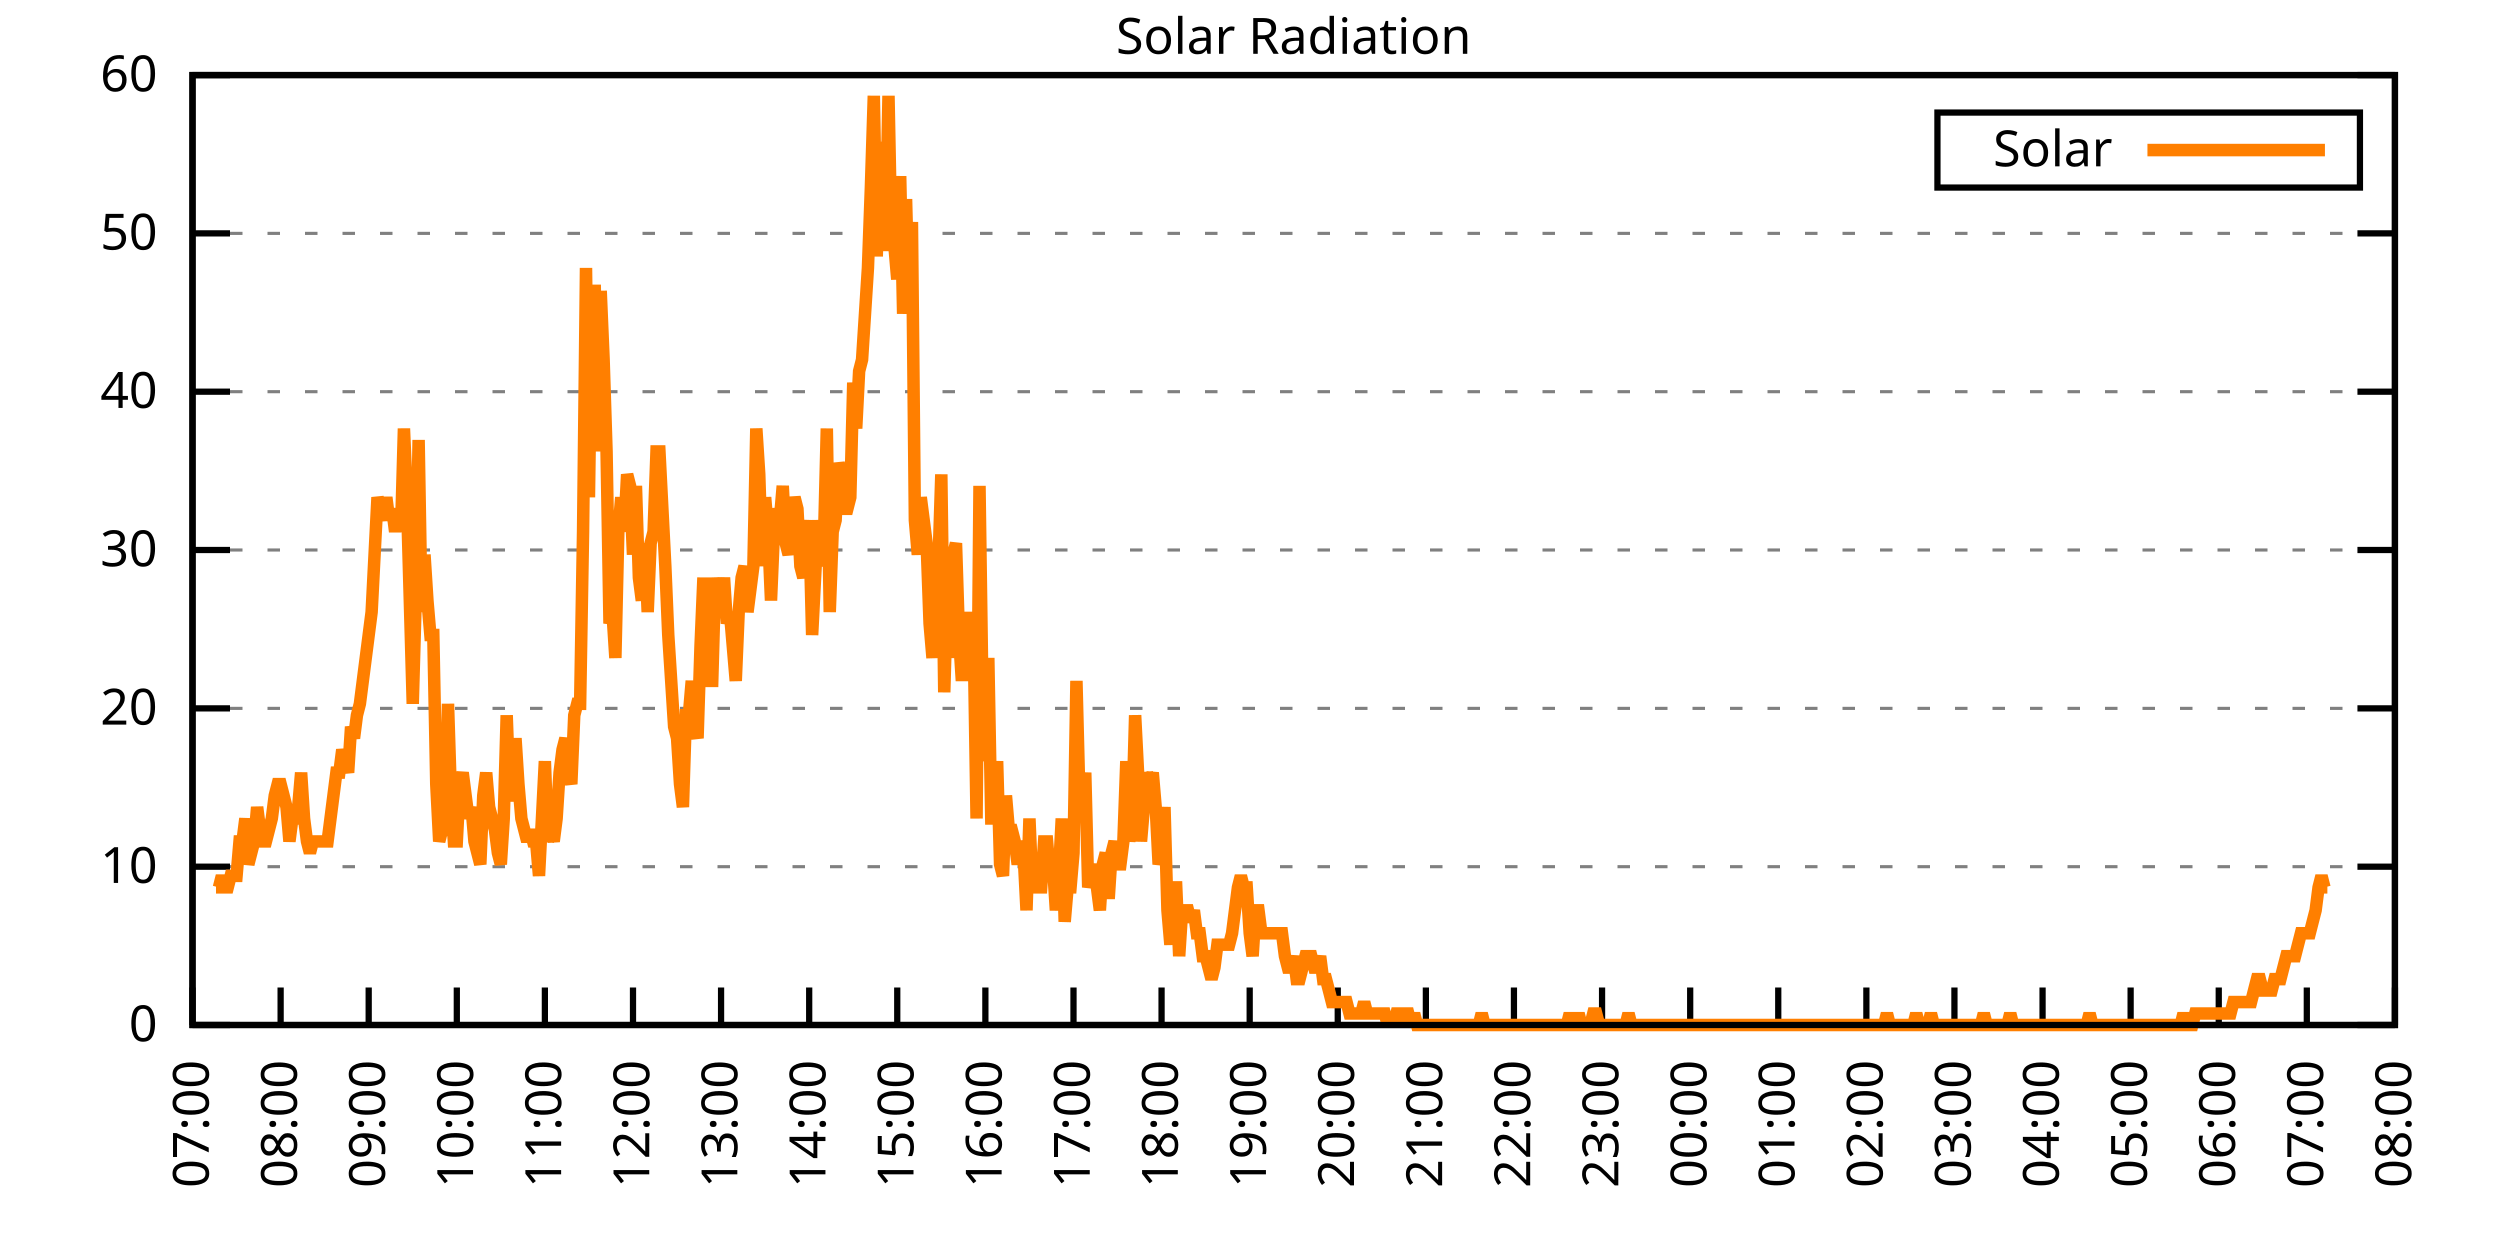
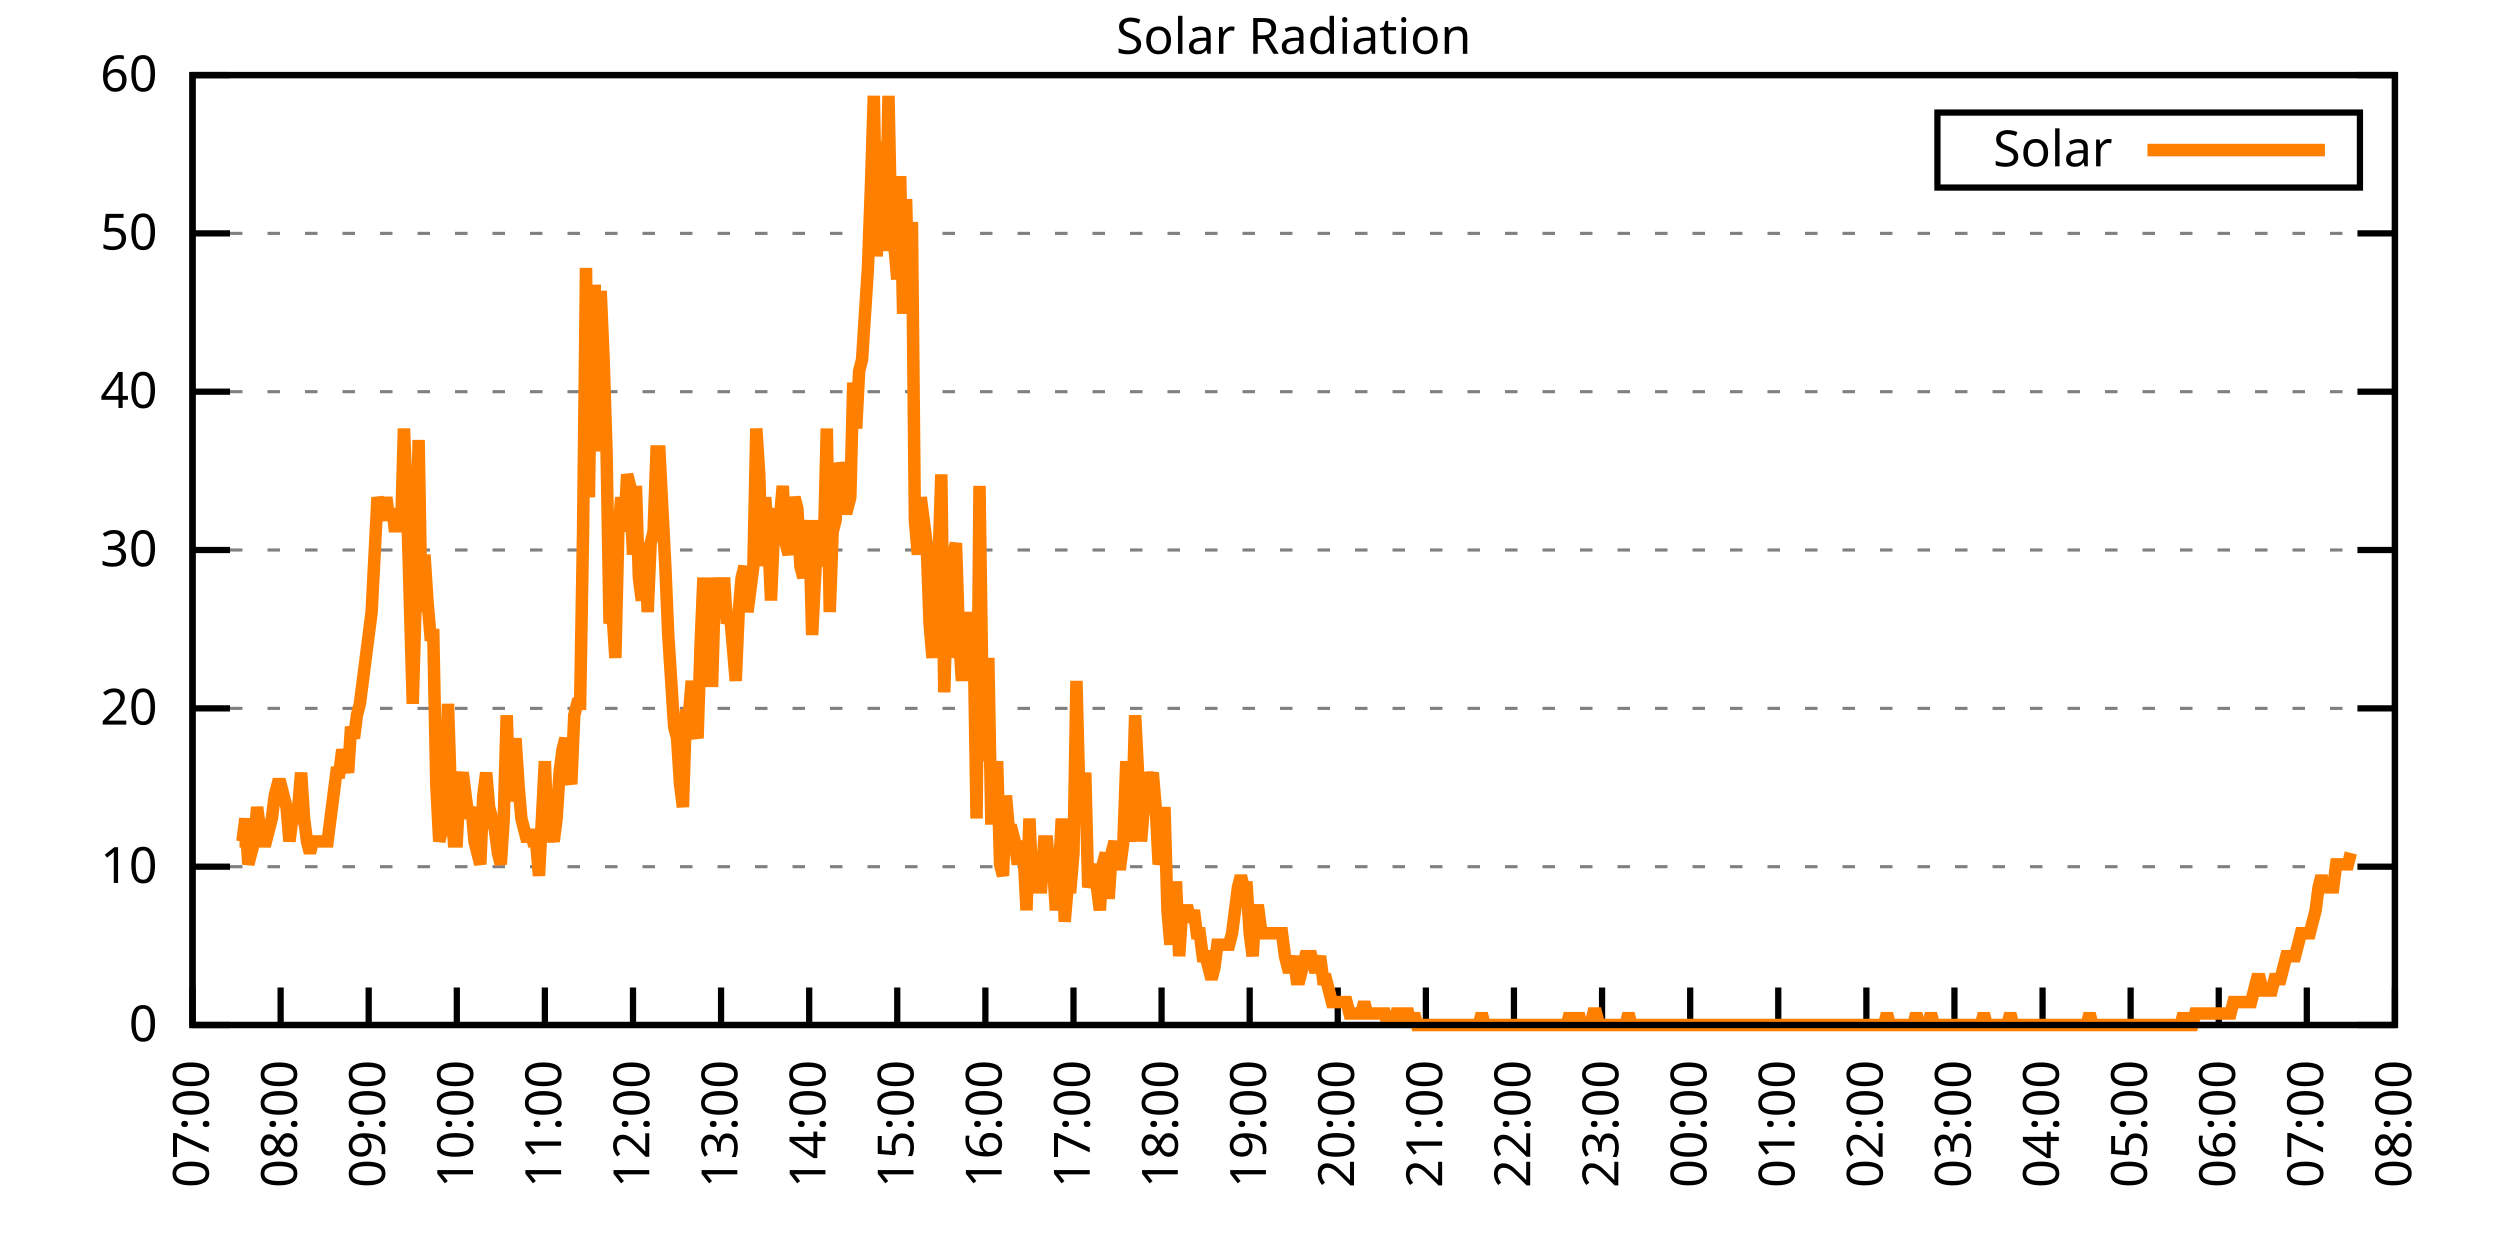
<svg xmlns="http://www.w3.org/2000/svg" xmlns:xlink="http://www.w3.org/1999/xlink" width="400" height="200" viewBox="0 0 400 200">
  <g id="gnuplot_canvas">
    <rect x="0" y="0" width="400" height="200" fill="none" />
    <defs>
      <circle id="gpDot" r="0.5" stroke-width="0.5" stroke="currentColor" />
      <path id="gpPt0" stroke-width="0.333" stroke="currentColor" d="M-1,0 h2 M0,-1 v2" />
      <path id="gpPt1" stroke-width="0.333" stroke="currentColor" d="M-1,-1 L1,1 M1,-1 L-1,1" />
      <path id="gpPt2" stroke-width="0.333" stroke="currentColor" d="M-1,0 L1,0 M0,-1 L0,1 M-1,-1 L1,1 M-1,1 L1,-1" />
      <rect id="gpPt3" stroke-width="0.333" stroke="currentColor" x="-1" y="-1" width="2" height="2" />
      <rect id="gpPt4" stroke-width="0.333" stroke="currentColor" fill="currentColor" x="-1" y="-1" width="2" height="2" />
      <circle id="gpPt5" stroke-width="0.333" stroke="currentColor" cx="0" cy="0" r="1" />
      <use xlink:href="#gpPt5" id="gpPt6" fill="currentColor" stroke="none" />
      <path id="gpPt7" stroke-width="0.333" stroke="currentColor" d="M0,-1.33 L-1.33,0.67 L1.33,0.67 z" />
      <use xlink:href="#gpPt7" id="gpPt8" fill="currentColor" stroke="none" />
      <use xlink:href="#gpPt7" id="gpPt9" stroke="currentColor" transform="rotate(180)" />
      <use xlink:href="#gpPt9" id="gpPt10" fill="currentColor" stroke="none" />
      <use xlink:href="#gpPt3" id="gpPt11" stroke="currentColor" transform="rotate(45)" />
      <use xlink:href="#gpPt11" id="gpPt12" fill="currentColor" stroke="none" />
      <path id="gpPt13" stroke-width="0.333" stroke="currentColor" d="M0,1.330 L1.265,0.411 L0.782,-1.067 L-0.782,-1.076 L-1.265,0.411 z" />
      <use xlink:href="#gpPt13" id="gpPt14" fill="currentColor" stroke="none" />
      <filter id="textbox" filterUnits="objectBoundingBox" x="0" y="0" height="1" width="1">
        <feFlood flood-color="white" flood-opacity="1" result="bgnd" />
        <feComposite in="SourceGraphic" in2="bgnd" operator="atop" />
      </filter>
      <filter id="greybox" filterUnits="objectBoundingBox" x="0" y="0" height="1" width="1">
        <feFlood flood-color="lightgrey" flood-opacity="1" result="grey" />
        <feComposite in="SourceGraphic" in2="grey" operator="atop" />
      </filter>
    </defs>
    <g fill="none" color="white" stroke="currentColor" stroke-width="1.00" stroke-linecap="butt" stroke-linejoin="miter">
</g>
    <g fill="none" color="black" stroke="currentColor" stroke-width="1.00" stroke-linecap="butt" stroke-linejoin="miter">
      <g stroke="none" shape-rendering="crispEdges">
        <polygon fill="rgb(255, 255, 255)" points="30.80,164.00 383.18,164.00 383.18,12.02 30.80,12.02 " />
      </g>
    </g>
    <g fill="none" color="black" stroke="currentColor" stroke-width="1.00" stroke-linecap="butt" stroke-linejoin="miter">
</g>
    <g fill="none" color="black" stroke="black" stroke-width="0.50" stroke-linecap="butt" stroke-linejoin="miter">
</g>
    <g fill="none" color="gray" stroke="currentColor" stroke-width="0.50" stroke-linecap="butt" stroke-linejoin="miter">
      <path stroke="gray" stroke-dasharray="2,4" class="gridline" d="M30.80,164.00 L383.19,164.00  " />
    </g>
    <g fill="none" color="gray" stroke="gray" stroke-width="1.00" stroke-linecap="butt" stroke-linejoin="miter">
</g>
    <g fill="none" color="black" stroke="currentColor" stroke-width="1.00" stroke-linecap="butt" stroke-linejoin="miter">
      <path stroke="black" d="M30.80,164.00 L36.80,164.00 M383.19,164.00 L377.19,164.00  " />
      <g transform="translate(25.20,166.60)" stroke="none" fill="black" font-family="Sans" font-size="8.00" text-anchor="end">
        <text>
          <tspan font-family="Sans"> 0</tspan>
        </text>
      </g>
    </g>
    <g fill="none" color="black" stroke="currentColor" stroke-width="1.00" stroke-linecap="butt" stroke-linejoin="miter">
</g>
    <g fill="none" color="black" stroke="black" stroke-width="0.50" stroke-linecap="butt" stroke-linejoin="miter">
</g>
    <g fill="none" color="gray" stroke="currentColor" stroke-width="0.50" stroke-linecap="butt" stroke-linejoin="miter">
      <path stroke="gray" stroke-dasharray="2,4" class="gridline" d="M30.80,138.67 L383.19,138.67  " />
    </g>
    <g fill="none" color="gray" stroke="gray" stroke-width="1.00" stroke-linecap="butt" stroke-linejoin="miter">
</g>
    <g fill="none" color="black" stroke="currentColor" stroke-width="1.00" stroke-linecap="butt" stroke-linejoin="miter">
      <path stroke="black" d="M30.80,138.67 L36.80,138.67 M383.19,138.67 L377.19,138.67  " />
      <g transform="translate(25.20,141.27)" stroke="none" fill="black" font-family="Sans" font-size="8.00" text-anchor="end">
        <text>
          <tspan font-family="Sans"> 10</tspan>
        </text>
      </g>
    </g>
    <g fill="none" color="black" stroke="currentColor" stroke-width="1.00" stroke-linecap="butt" stroke-linejoin="miter">
</g>
    <g fill="none" color="black" stroke="black" stroke-width="0.50" stroke-linecap="butt" stroke-linejoin="miter">
</g>
    <g fill="none" color="gray" stroke="currentColor" stroke-width="0.50" stroke-linecap="butt" stroke-linejoin="miter">
      <path stroke="gray" stroke-dasharray="2,4" class="gridline" d="M30.80,113.34 L383.19,113.34  " />
    </g>
    <g fill="none" color="gray" stroke="gray" stroke-width="1.00" stroke-linecap="butt" stroke-linejoin="miter">
</g>
    <g fill="none" color="black" stroke="currentColor" stroke-width="1.00" stroke-linecap="butt" stroke-linejoin="miter">
      <path stroke="black" d="M30.80,113.34 L36.80,113.34 M383.19,113.34 L377.19,113.34  " />
      <g transform="translate(25.20,115.94)" stroke="none" fill="black" font-family="Sans" font-size="8.00" text-anchor="end">
        <text>
          <tspan font-family="Sans"> 20</tspan>
        </text>
      </g>
    </g>
    <g fill="none" color="black" stroke="currentColor" stroke-width="1.00" stroke-linecap="butt" stroke-linejoin="miter">
</g>
    <g fill="none" color="black" stroke="black" stroke-width="0.50" stroke-linecap="butt" stroke-linejoin="miter">
</g>
    <g fill="none" color="gray" stroke="currentColor" stroke-width="0.50" stroke-linecap="butt" stroke-linejoin="miter">
      <path stroke="gray" stroke-dasharray="2,4" class="gridline" d="M30.80,88.00 L383.19,88.00  " />
    </g>
    <g fill="none" color="gray" stroke="gray" stroke-width="1.00" stroke-linecap="butt" stroke-linejoin="miter">
</g>
    <g fill="none" color="black" stroke="currentColor" stroke-width="1.00" stroke-linecap="butt" stroke-linejoin="miter">
      <path stroke="black" d="M30.80,88.00 L36.80,88.00 M383.19,88.00 L377.19,88.00  " />
      <g transform="translate(25.20,90.60)" stroke="none" fill="black" font-family="Sans" font-size="8.00" text-anchor="end">
        <text>
          <tspan font-family="Sans"> 30</tspan>
        </text>
      </g>
    </g>
    <g fill="none" color="black" stroke="currentColor" stroke-width="1.00" stroke-linecap="butt" stroke-linejoin="miter">
</g>
    <g fill="none" color="black" stroke="black" stroke-width="0.50" stroke-linecap="butt" stroke-linejoin="miter">
</g>
    <g fill="none" color="gray" stroke="currentColor" stroke-width="0.50" stroke-linecap="butt" stroke-linejoin="miter">
      <path stroke="gray" stroke-dasharray="2,4" class="gridline" d="M30.80,62.67 L383.19,62.67  " />
    </g>
    <g fill="none" color="gray" stroke="gray" stroke-width="1.00" stroke-linecap="butt" stroke-linejoin="miter">
</g>
    <g fill="none" color="black" stroke="currentColor" stroke-width="1.00" stroke-linecap="butt" stroke-linejoin="miter">
      <path stroke="black" d="M30.80,62.67 L36.80,62.67 M383.19,62.67 L377.19,62.67  " />
      <g transform="translate(25.20,65.27)" stroke="none" fill="black" font-family="Sans" font-size="8.00" text-anchor="end">
        <text>
          <tspan font-family="Sans"> 40</tspan>
        </text>
      </g>
    </g>
    <g fill="none" color="black" stroke="currentColor" stroke-width="1.00" stroke-linecap="butt" stroke-linejoin="miter">
</g>
    <g fill="none" color="black" stroke="black" stroke-width="0.50" stroke-linecap="butt" stroke-linejoin="miter">
</g>
    <g fill="none" color="gray" stroke="currentColor" stroke-width="0.50" stroke-linecap="butt" stroke-linejoin="miter">
      <path stroke="gray" stroke-dasharray="2,4" class="gridline" d="M30.80,37.34 L383.19,37.34  " />
    </g>
    <g fill="none" color="gray" stroke="gray" stroke-width="1.00" stroke-linecap="butt" stroke-linejoin="miter">
</g>
    <g fill="none" color="black" stroke="currentColor" stroke-width="1.00" stroke-linecap="butt" stroke-linejoin="miter">
      <path stroke="black" d="M30.80,37.34 L36.80,37.34 M383.19,37.34 L377.19,37.34  " />
      <g transform="translate(25.20,39.94)" stroke="none" fill="black" font-family="Sans" font-size="8.00" text-anchor="end">
        <text>
          <tspan font-family="Sans"> 50</tspan>
        </text>
      </g>
    </g>
    <g fill="none" color="black" stroke="currentColor" stroke-width="1.00" stroke-linecap="butt" stroke-linejoin="miter">
</g>
    <g fill="none" color="black" stroke="black" stroke-width="0.50" stroke-linecap="butt" stroke-linejoin="miter">
</g>
    <g fill="none" color="gray" stroke="currentColor" stroke-width="0.50" stroke-linecap="butt" stroke-linejoin="miter">
      <path stroke="gray" stroke-dasharray="2,4" class="gridline" d="M30.80,12.01 L383.19,12.01  " />
    </g>
    <g fill="none" color="gray" stroke="gray" stroke-width="1.00" stroke-linecap="butt" stroke-linejoin="miter">
</g>
    <g fill="none" color="black" stroke="currentColor" stroke-width="1.00" stroke-linecap="butt" stroke-linejoin="miter">
      <path stroke="black" d="M30.80,12.01 L36.80,12.01 M383.19,12.01 L377.19,12.01  " />
      <g transform="translate(25.20,14.61)" stroke="none" fill="black" font-family="Sans" font-size="8.00" text-anchor="end">
        <text>
          <tspan font-family="Sans"> 60</tspan>
        </text>
      </g>
    </g>
    <g fill="none" color="black" stroke="currentColor" stroke-width="1.00" stroke-linecap="butt" stroke-linejoin="miter">
      <path stroke="black" d="M30.80,164.00 L30.80,158.00  " />
      <g transform="translate(33.40,169.60) rotate(270.00)" stroke="none" fill="black" font-family="Sans" font-size="8.00" text-anchor="end">
        <text>
          <tspan font-family="Sans">07:00</tspan>
        </text>
      </g>
    </g>
    <g fill="none" color="black" stroke="currentColor" stroke-width="1.00" stroke-linecap="butt" stroke-linejoin="miter">
      <path stroke="black" d="M44.90,164.00 L44.90,158.00  " />
      <g transform="translate(47.50,169.60) rotate(270.00)" stroke="none" fill="black" font-family="Sans" font-size="8.00" text-anchor="end">
        <text>
          <tspan font-family="Sans">08:00</tspan>
        </text>
      </g>
    </g>
    <g fill="none" color="black" stroke="currentColor" stroke-width="1.00" stroke-linecap="butt" stroke-linejoin="miter">
      <path stroke="black" d="M58.99,164.00 L58.99,158.00  " />
      <g transform="translate(61.59,169.60) rotate(270.00)" stroke="none" fill="black" font-family="Sans" font-size="8.00" text-anchor="end">
        <text>
          <tspan font-family="Sans">09:00</tspan>
        </text>
      </g>
    </g>
    <g fill="none" color="black" stroke="currentColor" stroke-width="1.00" stroke-linecap="butt" stroke-linejoin="miter">
      <path stroke="black" d="M73.09,164.00 L73.09,158.00  " />
      <g transform="translate(75.69,169.60) rotate(270.00)" stroke="none" fill="black" font-family="Sans" font-size="8.00" text-anchor="end">
        <text>
          <tspan font-family="Sans">10:00</tspan>
        </text>
      </g>
    </g>
    <g fill="none" color="black" stroke="currentColor" stroke-width="1.00" stroke-linecap="butt" stroke-linejoin="miter">
      <path stroke="black" d="M87.18,164.00 L87.18,158.00  " />
      <g transform="translate(89.78,169.60) rotate(270.00)" stroke="none" fill="black" font-family="Sans" font-size="8.00" text-anchor="end">
        <text>
          <tspan font-family="Sans">11:00</tspan>
        </text>
      </g>
    </g>
    <g fill="none" color="black" stroke="currentColor" stroke-width="1.00" stroke-linecap="butt" stroke-linejoin="miter">
      <path stroke="black" d="M101.28,164.00 L101.28,158.00  " />
      <g transform="translate(103.88,169.60) rotate(270.00)" stroke="none" fill="black" font-family="Sans" font-size="8.00" text-anchor="end">
        <text>
          <tspan font-family="Sans">12:00</tspan>
        </text>
      </g>
    </g>
    <g fill="none" color="black" stroke="currentColor" stroke-width="1.00" stroke-linecap="butt" stroke-linejoin="miter">
      <path stroke="black" d="M115.37,164.00 L115.37,158.00  " />
      <g transform="translate(117.97,169.60) rotate(270.00)" stroke="none" fill="black" font-family="Sans" font-size="8.00" text-anchor="end">
        <text>
          <tspan font-family="Sans">13:00</tspan>
        </text>
      </g>
    </g>
    <g fill="none" color="black" stroke="currentColor" stroke-width="1.00" stroke-linecap="butt" stroke-linejoin="miter">
      <path stroke="black" d="M129.47,164.00 L129.47,158.00  " />
      <g transform="translate(132.07,169.60) rotate(270.00)" stroke="none" fill="black" font-family="Sans" font-size="8.00" text-anchor="end">
        <text>
          <tspan font-family="Sans">14:00</tspan>
        </text>
      </g>
    </g>
    <g fill="none" color="black" stroke="currentColor" stroke-width="1.00" stroke-linecap="butt" stroke-linejoin="miter">
      <path stroke="black" d="M143.56,164.00 L143.56,158.00  " />
      <g transform="translate(146.16,169.60) rotate(270.00)" stroke="none" fill="black" font-family="Sans" font-size="8.00" text-anchor="end">
        <text>
          <tspan font-family="Sans">15:00</tspan>
        </text>
      </g>
    </g>
    <g fill="none" color="black" stroke="currentColor" stroke-width="1.00" stroke-linecap="butt" stroke-linejoin="miter">
      <path stroke="black" d="M157.66,164.00 L157.66,158.00  " />
      <g transform="translate(160.26,169.60) rotate(270.00)" stroke="none" fill="black" font-family="Sans" font-size="8.00" text-anchor="end">
        <text>
          <tspan font-family="Sans">16:00</tspan>
        </text>
      </g>
    </g>
    <g fill="none" color="black" stroke="currentColor" stroke-width="1.00" stroke-linecap="butt" stroke-linejoin="miter">
      <path stroke="black" d="M171.76,164.00 L171.76,158.00  " />
      <g transform="translate(174.36,169.60) rotate(270.00)" stroke="none" fill="black" font-family="Sans" font-size="8.00" text-anchor="end">
        <text>
          <tspan font-family="Sans">17:00</tspan>
        </text>
      </g>
    </g>
    <g fill="none" color="black" stroke="currentColor" stroke-width="1.00" stroke-linecap="butt" stroke-linejoin="miter">
      <path stroke="black" d="M185.85,164.00 L185.85,158.00  " />
      <g transform="translate(188.45,169.60) rotate(270.00)" stroke="none" fill="black" font-family="Sans" font-size="8.00" text-anchor="end">
        <text>
          <tspan font-family="Sans">18:00</tspan>
        </text>
      </g>
    </g>
    <g fill="none" color="black" stroke="currentColor" stroke-width="1.00" stroke-linecap="butt" stroke-linejoin="miter">
      <path stroke="black" d="M199.95,164.00 L199.95,158.00  " />
      <g transform="translate(202.55,169.60) rotate(270.00)" stroke="none" fill="black" font-family="Sans" font-size="8.00" text-anchor="end">
        <text>
          <tspan font-family="Sans">19:00</tspan>
        </text>
      </g>
    </g>
    <g fill="none" color="black" stroke="currentColor" stroke-width="1.00" stroke-linecap="butt" stroke-linejoin="miter">
      <path stroke="black" d="M214.04,164.00 L214.04,158.00  " />
      <g transform="translate(216.64,169.60) rotate(270.00)" stroke="none" fill="black" font-family="Sans" font-size="8.00" text-anchor="end">
        <text>
          <tspan font-family="Sans">20:00</tspan>
        </text>
      </g>
    </g>
    <g fill="none" color="black" stroke="currentColor" stroke-width="1.00" stroke-linecap="butt" stroke-linejoin="miter">
      <path stroke="black" d="M228.14,164.00 L228.14,158.00  " />
      <g transform="translate(230.74,169.60) rotate(270.00)" stroke="none" fill="black" font-family="Sans" font-size="8.00" text-anchor="end">
        <text>
          <tspan font-family="Sans">21:00</tspan>
        </text>
      </g>
    </g>
    <g fill="none" color="black" stroke="currentColor" stroke-width="1.00" stroke-linecap="butt" stroke-linejoin="miter">
      <path stroke="black" d="M242.23,164.00 L242.23,158.00  " />
      <g transform="translate(244.83,169.60) rotate(270.00)" stroke="none" fill="black" font-family="Sans" font-size="8.00" text-anchor="end">
        <text>
          <tspan font-family="Sans">22:00</tspan>
        </text>
      </g>
    </g>
    <g fill="none" color="black" stroke="currentColor" stroke-width="1.00" stroke-linecap="butt" stroke-linejoin="miter">
      <path stroke="black" d="M256.33,164.00 L256.33,158.00  " />
      <g transform="translate(258.93,169.60) rotate(270.00)" stroke="none" fill="black" font-family="Sans" font-size="8.00" text-anchor="end">
        <text>
          <tspan font-family="Sans">23:00</tspan>
        </text>
      </g>
    </g>
    <g fill="none" color="black" stroke="currentColor" stroke-width="1.00" stroke-linecap="butt" stroke-linejoin="miter">
      <path stroke="black" d="M270.43,164.00 L270.43,158.00  " />
      <g transform="translate(273.03,169.60) rotate(270.00)" stroke="none" fill="black" font-family="Sans" font-size="8.00" text-anchor="end">
        <text>
          <tspan font-family="Sans">00:00</tspan>
        </text>
      </g>
    </g>
    <g fill="none" color="black" stroke="currentColor" stroke-width="1.00" stroke-linecap="butt" stroke-linejoin="miter">
      <path stroke="black" d="M284.52,164.00 L284.52,158.00  " />
      <g transform="translate(287.12,169.60) rotate(270.00)" stroke="none" fill="black" font-family="Sans" font-size="8.00" text-anchor="end">
        <text>
          <tspan font-family="Sans">01:00</tspan>
        </text>
      </g>
    </g>
    <g fill="none" color="black" stroke="currentColor" stroke-width="1.00" stroke-linecap="butt" stroke-linejoin="miter">
      <path stroke="black" d="M298.62,164.00 L298.62,158.00  " />
      <g transform="translate(301.22,169.60) rotate(270.00)" stroke="none" fill="black" font-family="Sans" font-size="8.00" text-anchor="end">
        <text>
          <tspan font-family="Sans">02:00</tspan>
        </text>
      </g>
    </g>
    <g fill="none" color="black" stroke="currentColor" stroke-width="1.00" stroke-linecap="butt" stroke-linejoin="miter">
      <path stroke="black" d="M312.71,164.00 L312.71,158.00  " />
      <g transform="translate(315.31,169.60) rotate(270.00)" stroke="none" fill="black" font-family="Sans" font-size="8.00" text-anchor="end">
        <text>
          <tspan font-family="Sans">03:00</tspan>
        </text>
      </g>
    </g>
    <g fill="none" color="black" stroke="currentColor" stroke-width="1.00" stroke-linecap="butt" stroke-linejoin="miter">
      <path stroke="black" d="M326.81,164.00 L326.81,158.00  " />
      <g transform="translate(329.41,169.60) rotate(270.00)" stroke="none" fill="black" font-family="Sans" font-size="8.00" text-anchor="end">
        <text>
          <tspan font-family="Sans">04:00</tspan>
        </text>
      </g>
    </g>
    <g fill="none" color="black" stroke="currentColor" stroke-width="1.00" stroke-linecap="butt" stroke-linejoin="miter">
      <path stroke="black" d="M340.90,164.00 L340.90,158.00  " />
      <g transform="translate(343.50,169.60) rotate(270.00)" stroke="none" fill="black" font-family="Sans" font-size="8.00" text-anchor="end">
        <text>
          <tspan font-family="Sans">05:00</tspan>
        </text>
      </g>
    </g>
    <g fill="none" color="black" stroke="currentColor" stroke-width="1.00" stroke-linecap="butt" stroke-linejoin="miter">
      <path stroke="black" d="M355.00,164.00 L355.00,158.00  " />
      <g transform="translate(357.60,169.60) rotate(270.00)" stroke="none" fill="black" font-family="Sans" font-size="8.00" text-anchor="end">
        <text>
          <tspan font-family="Sans">06:00</tspan>
        </text>
      </g>
    </g>
    <g fill="none" color="black" stroke="currentColor" stroke-width="1.00" stroke-linecap="butt" stroke-linejoin="miter">
      <path stroke="black" d="M369.09,164.00 L369.09,158.00  " />
      <g transform="translate(371.69,169.60) rotate(270.00)" stroke="none" fill="black" font-family="Sans" font-size="8.00" text-anchor="end">
        <text>
          <tspan font-family="Sans">07:00</tspan>
        </text>
      </g>
    </g>
    <g fill="none" color="black" stroke="currentColor" stroke-width="1.00" stroke-linecap="butt" stroke-linejoin="miter">
      <path stroke="black" d="M383.19,164.00 L383.19,158.00  " />
      <g transform="translate(385.79,169.60) rotate(270.00)" stroke="none" fill="black" font-family="Sans" font-size="8.00" text-anchor="end">
        <text>
          <tspan font-family="Sans">08:00</tspan>
        </text>
      </g>
    </g>
    <g fill="none" color="black" stroke="currentColor" stroke-width="1.00" stroke-linecap="butt" stroke-linejoin="miter">
</g>
    <g fill="none" color="black" stroke="currentColor" stroke-width="1.00" stroke-linecap="butt" stroke-linejoin="miter">
      <path stroke="black" d="M30.80,12.01 L30.80,164.00 L383.19,164.00 L383.19,12.01 L30.80,12.01 Z  " />
    </g>
    <g fill="none" color="black" stroke="currentColor" stroke-width="1.00" stroke-linecap="butt" stroke-linejoin="miter">
</g>
    <g fill="none" color="black" stroke="currentColor" stroke-width="1.00" stroke-linecap="butt" stroke-linejoin="miter">
      <path stroke="black" d="M309.99,30.01 L309.99,18.01 L377.59,18.01 L377.59,30.01 L309.99,30.01 Z  " />
    </g>
    <g id="Solar_Radiation_plot_1">
      <g fill="none" color="white" stroke="black" stroke-width="2.00" stroke-linecap="butt" stroke-linejoin="miter">
</g>
      <g fill="none" color="black" stroke="currentColor" stroke-width="2.00" stroke-linecap="butt" stroke-linejoin="miter">
        <g transform="translate(337.99,26.61)" stroke="none" fill="black" font-family="Sans" font-size="8.00" text-anchor="end">
          <text>
            <tspan font-family="Sans">Solar</tspan>
          </text>
        </g>
      </g>
      <g fill="none" color="black" stroke="currentColor" stroke-width="2.00" stroke-linecap="butt" stroke-linejoin="miter">
-         <path stroke="rgb(255, 127,   0)" d="M343.59,24.01 L371.99,24.01 M34.56,141.98 L35.03,141.98 L35.50,140.14 L35.97,141.98 L36.44,141.98 L36.91,140.14   L37.38,140.14 L37.85,140.14 L38.32,134.63 L38.79,134.63 L39.26,130.96 L39.73,138.30 L40.20,136.47 L40.67,134.63   L41.14,129.13 L41.61,132.80 L42.08,134.63 L42.55,134.63 L43.02,132.80 L43.49,130.96 L43.96,127.29 L44.43,125.46   L44.90,125.46 L45.37,127.29 L45.84,129.13 L46.31,134.63 L46.78,130.96 L47.24,130.96 L47.71,129.13 L48.18,123.62   L48.65,130.96 L49.12,134.63 L49.59,136.47 L50.06,134.63 L50.53,134.63 L51.00,134.63 L51.47,134.63 L51.94,134.63   L52.41,134.63 L52.88,130.96 L53.35,127.29 L53.82,123.62 L54.29,123.62 L54.76,119.95 L55.23,121.79 L55.70,123.62   L56.17,116.28 L56.64,118.12 L57.11,114.44 L57.58,112.61 L58.05,108.94 L58.52,105.27 L58.99,101.60 L59.46,97.93   L59.93,88.75 L60.40,79.57 L60.87,81.41 L61.34,83.24 L61.81,79.57 L62.28,83.24 L62.75,81.41 L63.22,85.08   L63.69,81.41 L64.16,85.08 L64.63,68.56 L65.10,79.57 L65.57,96.09 L66.04,112.61 L66.51,96.09 L66.98,70.40   L67.45,97.93 L67.92,88.75 L68.39,96.09 L68.86,101.60 L69.33,101.60 L69.80,125.46 L70.27,134.63 L70.74,132.80   L71.21,132.80 L71.68,112.61 L72.15,127.29 L72.62,134.63 L73.09,134.63 L73.56,125.46 L74.03,123.62 L74.50,127.29   L74.97,130.96 L75.44,129.13 L75.91,134.63 L76.38,136.47 L76.85,138.30 L77.32,127.29 L77.79,123.62 L78.26,129.13   L78.73,130.96 L79.19,132.80 L79.66,136.47 L80.13,138.30 L80.60,130.96 L81.07,114.44 L81.54,127.29 L82.01,127.29   L82.48,118.12 L82.95,125.46 L83.42,130.96 L83.89,132.80 L84.36,134.63 L84.83,132.80 L85.30,134.63 L85.77,134.63   L86.24,140.14 L86.71,130.96 L87.18,121.79 L87.65,134.63 L88.12,132.80 L88.59,134.63 L89.06,130.96 L89.53,123.62   L90.00,119.95 L90.47,118.12 L90.94,123.62 L91.41,125.46 L91.88,114.44 L92.35,112.61 L92.82,112.61 L93.29,85.08   L93.76,42.87 L94.23,79.57 L94.70,46.54 L95.17,46.54 L95.64,72.23 L96.11,46.54 L96.58,57.55 L97.05,72.23   L97.52,99.76 L97.99,97.93 L98.46,105.27 L98.93,85.08 L99.40,79.57 L99.87,85.08 L100.34,75.90 L100.81,77.74   L101.28,88.75 L101.75,77.74 L102.22,92.42 L102.69,96.09 L103.16,86.91 L103.63,97.93 L104.10,86.91 L104.57,85.08   L105.04,72.23 L105.51,72.23 L105.98,81.41 L106.45,90.59 L106.92,101.60 L107.39,108.94 L107.86,116.28 L108.33,118.12   L108.80,125.46 L109.27,129.13 L109.74,114.44 L110.21,114.44 L110.68,108.94 L111.14,116.28 L111.61,118.12 L112.08,103.43   L112.55,92.42 L113.02,105.27 L113.49,108.94 L113.96,108.94 L114.43,92.42 L114.90,97.93 L115.37,97.93 L115.84,92.42   L116.31,99.76 L116.78,97.93 L117.25,103.43 L117.72,108.94 L118.19,97.93 L118.66,92.42 L119.13,90.59 L119.60,97.93   L120.07,94.26 L120.54,90.59 L121.01,68.56 L121.48,75.90 L121.95,90.59 L122.42,79.57 L122.89,85.08 L123.36,96.09   L123.83,85.08 L124.30,81.41 L124.77,83.24 L125.24,77.74 L125.71,86.91 L126.18,88.75 L126.65,83.24 L127.12,79.57   L127.59,81.41 L128.06,90.59 L128.53,92.42 L129.00,88.75 L129.47,83.24 L129.94,101.60 L130.41,92.42 L130.88,83.24   L131.35,90.59 L131.82,86.91 L132.29,68.56 L132.76,97.93 L133.23,85.08 L133.70,83.24 L134.17,74.07 L134.64,75.90   L135.11,81.41 L135.58,81.41 L136.05,79.57 L136.52,61.22 L136.99,68.56 L137.46,59.38 L137.93,57.55 L138.40,50.21   L138.87,42.87 L139.34,30.02 L139.81,15.33 L140.28,41.03 L140.75,22.68 L141.22,39.19 L141.69,39.19 L142.16,15.33   L142.63,39.19 L143.09,39.19 L143.56,44.70 L144.03,28.18 L144.50,50.21 L144.97,31.85 L145.44,50.21 L145.91,35.52   L146.38,83.24 L146.85,88.75 L147.32,79.57 L147.79,83.24 L148.26,86.91 L148.73,99.76 L149.20,105.27 L149.67,88.75   L150.14,90.59 L150.61,75.90 L151.08,110.77 L151.55,94.26 L152.02,105.27 L152.49,88.75 L152.96,86.91 L153.43,101.60   L153.90,108.94 L154.37,101.60 L154.61,97.93 L155.31,108.94 L155.78,101.60 L156.25,130.96 L156.72,77.74 L157.19,110.77   L157.66,121.79 L158.13,105.27 L158.60,130.96 L159.07,130.96 L159.54,121.79 L160.01,138.30 L160.48,140.14 L160.95,127.29   L161.42,132.80 L161.89,132.80 L162.36,134.63 L162.83,138.30 L163.30,134.63 L163.77,136.47 L164.24,145.65 L164.71,130.96   L165.18,141.98 L165.65,136.47 L166.12,141.98 L166.59,141.98 L167.06,134.63 L167.53,134.63 L168.00,140.14 L168.47,138.30   L168.94,145.65 L169.41,140.14 L169.88,130.96 L170.35,147.48 L170.82,141.98 L171.29,141.98 L171.76,136.47 L172.23,108.94   L172.70,127.29 L173.17,129.13 L173.64,123.62 L174.11,141.98 L174.58,140.14 L175.04,138.30 L175.51,141.98 L175.98,145.65   L176.45,138.30 L176.92,136.47 L177.39,143.81 L177.86,136.47 L178.33,134.63 L178.80,138.30 L179.27,138.30 L179.74,134.63   L180.21,121.79 L180.68,134.63 L181.15,130.96 L181.62,114.44 L182.09,123.62 L182.56,134.63 L183.03,129.13 L183.50,123.62   L183.97,125.46 L184.44,123.62 L184.91,129.13 L185.38,138.30 L185.85,136.47 L186.32,129.13 L186.79,145.65 L187.26,151.15   L187.73,141.98 L188.20,141.98 L188.67,152.99 L189.14,145.65 L189.61,145.65 L190.08,145.65 L190.55,147.48 L191.02,145.65   L191.49,149.32 L191.96,149.32 L192.43,152.99 L192.90,152.99 L193.37,154.82 L193.84,156.66 L194.31,154.82 L194.78,151.15   L195.25,151.15 L195.72,151.15 L196.19,151.15 L196.66,151.15 L197.13,149.32 L197.60,145.65 L198.07,141.98 L198.54,140.14   L199.01,141.98 L199.48,141.98 L199.95,149.32 L200.42,152.99 L200.89,145.65 L201.36,145.65 L201.83,149.32 L202.30,149.32   L202.77,149.32 L203.24,149.32 L203.71,149.32 L204.18,149.32 L204.65,149.32 L205.12,149.32 L205.59,152.99 L206.06,154.82   L206.53,154.82 L207.00,152.99 L207.46,156.66 L207.93,156.66 L208.40,154.82 L208.87,152.99 L209.34,152.99 L209.81,152.99   L210.28,154.82 L210.75,154.82 L211.22,152.99 L211.69,156.66 L212.16,156.66 L212.63,158.49 L213.10,160.33 L213.57,160.33   L214.04,160.33 L214.51,160.33 L214.98,160.33 L215.45,160.33 L215.92,162.16 L216.39,162.16 L216.86,162.16 L217.33,162.16   L217.80,162.16 L218.27,160.33 L218.74,162.16 L219.21,162.16 L219.68,162.16 L220.15,162.16 L220.62,162.16 L221.09,162.16   L221.56,162.16 L222.03,164.00 L222.50,162.16 L222.97,164.00 L223.44,162.16 L223.91,162.16 L224.38,164.00 L224.85,162.16   L225.32,162.16 L225.79,164.00 L226.26,162.16 L226.73,164.00 L227.20,164.00 L227.67,164.00 L228.14,164.00 L228.61,164.00   L229.08,164.00 L229.55,164.00 L230.02,164.00 L230.49,164.00 L230.96,164.00 L231.43,164.00 L231.90,164.00 L232.37,164.00   L232.84,164.00 L233.31,164.00 L233.78,164.00 L234.25,164.00 L234.72,164.00 L235.19,164.00 L235.66,164.00 L236.13,164.00   L236.60,164.00 L237.07,162.16 L237.54,164.00 L238.01,164.00 L238.48,164.00 L238.95,164.00 L239.41,164.00 L239.88,164.00   L240.35,164.00 L240.82,164.00 L241.29,164.00 L241.76,164.00 L242.23,164.00 L242.70,164.00 L243.17,164.00 L243.64,164.00   L244.11,164.00 L244.58,164.00 L245.05,164.00 L245.52,164.00 L245.99,164.00 L246.46,164.00 L246.93,164.00 L247.40,164.00   L247.87,164.00 L248.34,164.00 L248.81,164.00 L249.28,164.00 L249.75,164.00 L250.22,164.00 L250.69,164.00 L251.16,162.16   L251.63,164.00 L252.10,164.00 L252.57,162.16 L253.04,164.00 L253.51,164.00 L253.98,164.00 L254.45,164.00 L254.92,162.16   L255.39,162.16 L255.86,164.00 L256.33,164.00 L256.80,164.00 L257.27,164.00 L257.74,164.00 L258.21,164.00 L258.68,164.00   L259.15,164.00 L259.62,164.00 L260.09,164.00 L260.56,162.16 L261.03,164.00 L261.50,164.00 L261.97,164.00 L262.44,164.00   L262.91,164.00 L263.38,164.00 L263.85,164.00 L264.32,164.00 L264.79,164.00 L265.26,164.00 L265.73,164.00 L266.20,164.00   L266.67,164.00 L267.14,164.00 L267.61,164.00 L268.08,164.00 L268.55,164.00 L269.02,164.00 L269.49,164.00 L269.96,164.00   L270.43,164.00 L270.90,164.00 L271.36,164.00 L271.83,164.00 L272.30,164.00 L272.77,164.00 L273.24,164.00 L273.71,164.00   L274.18,164.00 L274.65,164.00 L275.12,164.00 L275.59,164.00 L276.06,164.00 L276.53,164.00 L277.00,164.00 L277.47,164.00   L277.94,164.00 L278.41,164.00 L278.88,164.00 L279.35,164.00 L279.82,164.00 L280.29,164.00 L280.76,164.00 L281.23,164.00   L281.70,164.00 L282.17,164.00 L282.64,164.00 L283.11,164.00 L283.58,164.00 L284.05,164.00 L284.52,164.00 L284.99,164.00   L285.46,164.00 L285.93,164.00 L286.40,164.00 L286.87,164.00 L287.34,164.00 L287.81,164.00 L288.28,164.00 L288.75,164.00   L289.22,164.00 L289.69,164.00 L290.16,164.00 L290.63,164.00 L291.10,164.00 L291.57,164.00 L292.04,164.00 L292.51,164.00   L292.98,164.00 L293.45,164.00 L293.92,164.00 L294.39,164.00 L294.86,164.00 L295.33,164.00 L295.80,164.00 L296.27,164.00   L296.74,164.00 L297.21,164.00 L297.68,164.00 L298.15,164.00 L298.62,164.00 L299.09,164.00 L299.56,164.00 L300.03,164.00   L300.50,164.00 L300.97,164.00 L301.44,164.00 L301.91,162.16 L302.38,164.00 L302.85,164.00 L303.31,164.00 L303.78,164.00   L304.25,164.00 L304.72,164.00 L305.19,164.00 L305.66,164.00 L306.13,164.00 L306.60,162.16 L307.07,164.00 L307.54,164.00   L308.01,164.00 L308.48,164.00 L308.95,162.16 L309.42,164.00 L309.89,164.00 L310.36,164.00 L310.83,164.00 L311.30,164.00   L311.77,164.00 L312.24,164.00 L312.71,164.00 L313.18,164.00 L313.65,164.00 L314.12,164.00 L314.59,164.00 L315.06,164.00   L315.53,164.00 L316.00,164.00 L316.47,164.00 L316.94,164.00 L317.41,162.16 L317.88,164.00 L318.35,164.00 L318.82,164.00   L319.29,164.00 L319.76,164.00 L320.23,164.00 L320.70,164.00 L321.17,164.00 L321.64,162.16 L322.11,164.00 L322.58,164.00   L323.05,164.00 L323.52,164.00 L323.99,164.00 L324.46,164.00 L324.93,164.00 L325.40,164.00 L325.87,164.00 L326.34,164.00   L326.81,164.00 L327.28,164.00 L327.75,164.00 L328.22,164.00 L328.69,164.00 L329.16,164.00 L329.63,164.00 L330.10,164.00   L330.57,164.00 L331.04,164.00 L331.51,164.00 L331.98,164.00 L332.45,164.00 L332.92,164.00 L333.39,164.00 L333.86,164.00   L334.33,162.16 L334.80,164.00 L335.26,164.00 L335.73,164.00 L336.20,164.00 L336.67,164.00 L337.14,164.00 L337.61,164.00   L338.08,164.00 L338.55,164.00 L339.02,164.00 L339.49,164.00 L339.96,164.00 L340.43,164.00 L340.90,164.00 L341.37,164.00   L341.84,164.00 L342.31,164.00 L342.78,164.00 L343.25,164.00 L343.72,164.00 L344.19,164.00 L344.66,164.00 L345.13,164.00   L345.60,164.00 L346.07,164.00 L346.54,164.00 L347.01,164.00 L347.48,164.00 L347.95,164.00 L348.42,164.00 L348.89,164.00   L349.36,162.16 L349.83,164.00 L350.30,164.00 L350.77,164.00 L351.24,162.16 L351.71,162.16 L352.18,162.16 L352.65,162.16   L353.12,162.16 L353.59,162.16 L354.06,162.16 L354.53,162.16 L355.00,162.16 L355.47,162.16 L355.94,162.16 L356.41,162.16   L356.88,162.16 L357.35,160.33 L357.82,160.33 L358.29,160.33 L358.76,160.33 L359.23,160.33 L359.70,160.33 L360.17,160.33   L360.64,158.49 L361.11,156.66 L361.58,156.66 L362.05,158.49 L362.52,158.49 L362.99,158.49 L363.46,158.49 L363.93,156.66   L364.40,156.66 L364.87,156.66 L365.34,154.82 L365.81,152.99 L366.28,152.99 L366.75,152.99 L367.21,152.99 L367.68,151.15   L368.15,149.32 L368.62,149.32 L369.09,149.32 L369.56,149.32 L370.03,147.48 L370.50,145.65 L370.97,141.98 L371.44,140.14   L371.91,141.98 L372.38,141.98  " />
+         <path stroke="rgb(255, 127,   0)" d="M343.59,24.01 L371.99,24.01 M38.32,134.63 L38.79,134.63 L39.26,130.96 L39.73,138.30 L40.20,136.47 L40.67,134.63   L41.14,129.13 L41.61,132.80 L42.08,134.63 L42.55,134.63 L43.02,132.80 L43.49,130.96 L43.96,127.29 L44.43,125.46   L44.90,125.46 L45.37,127.29 L45.84,129.13 L46.31,134.63 L46.78,130.96 L47.24,130.96 L47.71,129.13 L48.18,123.62   L48.65,130.96 L49.12,134.63 L49.59,136.47 L50.06,134.63 L50.53,134.63 L51.00,134.63 L51.47,134.63 L51.94,134.63   L52.41,134.63 L52.88,130.96 L53.35,127.29 L53.82,123.62 L54.29,123.62 L54.76,119.95 L55.23,121.79 L55.70,123.62   L56.17,116.28 L56.64,118.12 L57.11,114.44 L57.58,112.61 L58.05,108.94 L58.52,105.27 L58.99,101.60 L59.46,97.93   L59.93,88.75 L60.40,79.57 L60.87,81.41 L61.34,83.24 L61.81,79.57 L62.28,83.24 L62.75,81.41 L63.22,85.08   L63.69,81.41 L64.16,85.08 L64.63,68.56 L65.10,79.57 L65.57,96.09 L66.04,112.61 L66.51,96.09 L66.98,70.40   L67.45,97.93 L67.92,88.75 L68.39,96.09 L68.86,101.60 L69.33,101.60 L69.80,125.46 L70.27,134.63 L70.74,132.80   L71.21,132.80 L71.68,112.61 L72.15,127.29 L72.62,134.63 L73.09,134.63 L73.56,125.46 L74.03,123.62 L74.50,127.29   L74.97,130.96 L75.44,129.13 L75.91,134.63 L76.38,136.47 L76.85,138.30 L77.32,127.29 L77.79,123.62 L78.26,129.13   L78.73,130.96 L79.19,132.80 L79.66,136.47 L80.13,138.30 L80.60,130.96 L81.07,114.44 L81.54,127.29 L82.01,127.29   L82.48,118.12 L82.95,125.46 L83.42,130.96 L83.89,132.80 L84.36,134.63 L84.83,132.80 L85.30,134.63 L85.77,134.63   L86.24,140.14 L86.71,130.96 L87.18,121.79 L87.65,134.63 L88.12,132.80 L88.59,134.63 L89.06,130.96 L89.53,123.62   L90.00,119.95 L90.47,118.12 L90.94,123.62 L91.41,125.46 L91.88,114.44 L92.35,112.61 L92.82,112.61 L93.29,85.08   L93.76,42.87 L94.23,79.57 L94.70,46.54 L95.17,46.54 L95.64,72.23 L96.11,46.54 L96.58,57.55 L97.05,72.23   L97.52,99.76 L97.99,97.93 L98.46,105.27 L98.93,85.08 L99.40,79.57 L99.87,85.08 L100.34,75.90 L100.81,77.74   L101.28,88.75 L101.75,77.74 L102.22,92.42 L102.69,96.09 L103.16,86.91 L103.63,97.93 L104.10,86.91 L104.57,85.08   L105.04,72.23 L105.51,72.23 L105.98,81.41 L106.45,90.59 L106.92,101.60 L107.39,108.94 L107.86,116.28 L108.33,118.12   L108.80,125.46 L109.27,129.13 L109.74,114.44 L110.21,114.44 L110.68,108.94 L111.14,116.28 L111.61,118.12 L112.08,103.43   L112.55,92.42 L113.02,105.27 L113.49,108.94 L113.96,108.94 L114.43,92.42 L114.90,97.93 L115.37,97.93 L115.84,92.42   L116.31,99.76 L116.78,97.93 L117.25,103.43 L117.72,108.94 L118.19,97.93 L118.66,92.42 L119.13,90.59 L119.60,97.93   L120.07,94.26 L120.54,90.59 L121.01,68.56 L121.48,75.90 L121.95,90.59 L122.42,79.57 L122.89,85.08 L123.36,96.09   L123.83,85.08 L124.30,81.41 L124.77,83.24 L125.24,77.74 L125.71,86.91 L126.18,88.75 L126.65,83.24 L127.12,79.57   L127.59,81.41 L128.06,90.59 L128.53,92.42 L129.00,88.75 L129.47,83.24 L129.94,101.60 L130.41,92.42 L130.88,83.24   L131.35,90.59 L131.82,86.91 L132.29,68.56 L132.76,97.93 L133.23,85.08 L133.70,83.24 L134.17,74.07 L134.64,75.90   L135.11,81.41 L135.58,81.41 L136.05,79.57 L136.52,61.22 L136.99,68.56 L137.46,59.38 L137.93,57.55 L138.40,50.21   L138.87,42.87 L139.34,30.02 L139.81,15.33 L140.28,41.03 L140.75,22.68 L141.22,39.19 L141.69,39.19 L142.16,15.33   L142.63,39.19 L143.09,39.19 L143.56,44.70 L144.03,28.18 L144.50,50.21 L144.97,31.85 L145.44,50.21 L145.91,35.52   L146.38,83.24 L146.85,88.75 L147.32,79.57 L147.79,83.24 L148.26,86.91 L148.73,99.76 L149.20,105.27 L149.67,88.75   L150.14,90.59 L150.61,75.90 L151.08,110.77 L151.55,94.26 L152.02,105.27 L152.49,88.75 L152.96,86.91 L153.43,101.60   L153.90,108.94 L154.37,101.60 L154.61,97.93 L155.31,108.94 L155.78,101.60 L156.25,130.96 L156.72,77.74 L157.19,110.77   L157.66,121.79 L158.13,105.27 L158.60,130.96 L159.07,130.96 L159.54,121.79 L160.01,138.30 L160.48,140.14 L160.95,127.29   L161.42,132.80 L161.89,132.80 L162.36,134.63 L162.83,138.30 L163.30,134.63 L163.77,136.47 L164.24,145.65 L164.71,130.96   L165.18,141.98 L165.65,136.47 L166.12,141.98 L166.59,141.98 L167.06,134.63 L167.53,134.63 L168.00,140.14 L168.47,138.30   L168.94,145.65 L169.41,140.14 L169.88,130.96 L170.35,147.48 L170.82,141.98 L171.29,141.98 L171.76,136.47 L172.23,108.94   L172.70,127.29 L173.17,129.13 L173.64,123.62 L174.11,141.98 L174.58,140.14 L175.04,138.30 L175.51,141.98 L175.98,145.65   L176.45,138.30 L176.92,136.47 L177.39,143.81 L177.86,136.47 L178.33,134.63 L178.80,138.30 L179.27,138.30 L179.74,134.63   L180.21,121.79 L180.68,134.63 L181.15,130.96 L181.62,114.44 L182.09,123.62 L182.56,134.63 L183.03,129.13 L183.50,123.62   L183.97,125.46 L184.44,123.62 L184.91,129.13 L185.38,138.30 L185.85,136.47 L186.32,129.13 L186.79,145.65 L187.26,151.15   L187.73,141.98 L188.20,141.98 L188.67,152.99 L189.14,145.65 L189.61,145.65 L190.08,145.65 L190.55,147.48 L191.02,145.65   L191.49,149.32 L191.96,149.32 L192.43,152.99 L192.90,152.99 L193.37,154.82 L193.84,156.66 L194.31,154.82 L194.78,151.15   L195.25,151.15 L195.72,151.15 L196.19,151.15 L196.66,151.15 L197.13,149.32 L197.60,145.65 L198.07,141.98 L198.54,140.14   L199.01,141.98 L199.48,141.98 L199.95,149.32 L200.42,152.99 L200.89,145.65 L201.36,145.65 L201.83,149.32 L202.30,149.32   L202.77,149.32 L203.24,149.32 L203.71,149.32 L204.18,149.32 L204.65,149.32 L205.12,149.32 L205.59,152.99 L206.06,154.82   L206.53,154.82 L207.00,152.99 L207.46,156.66 L207.93,156.66 L208.40,154.82 L208.87,152.99 L209.34,152.99 L209.81,152.99   L210.28,154.82 L210.75,154.82 L211.22,152.99 L211.69,156.66 L212.16,156.66 L212.63,158.49 L213.10,160.33 L213.57,160.33   L214.04,160.33 L214.51,160.33 L214.98,160.33 L215.45,160.33 L215.92,162.16 L216.39,162.16 L216.86,162.16 L217.33,162.16   L217.80,162.16 L218.27,160.33 L218.74,162.16 L219.21,162.16 L219.68,162.16 L220.15,162.16 L220.62,162.16 L221.09,162.16   L221.56,162.16 L222.03,164.00 L222.50,162.16 L222.97,164.00 L223.44,162.16 L223.91,162.16 L224.38,164.00 L224.85,162.16   L225.32,162.16 L225.79,164.00 L226.26,162.16 L226.73,164.00 L227.20,164.00 L227.67,164.00 L228.14,164.00 L228.61,164.00   L229.08,164.00 L229.55,164.00 L230.02,164.00 L230.49,164.00 L230.96,164.00 L231.43,164.00 L231.90,164.00 L232.37,164.00   L232.84,164.00 L233.31,164.00 L233.78,164.00 L234.25,164.00 L234.72,164.00 L235.19,164.00 L235.66,164.00 L236.13,164.00   L236.60,164.00 L237.07,162.16 L237.54,164.00 L238.01,164.00 L238.48,164.00 L238.95,164.00 L239.41,164.00 L239.88,164.00   L240.35,164.00 L240.82,164.00 L241.29,164.00 L241.76,164.00 L242.23,164.00 L242.70,164.00 L243.17,164.00 L243.64,164.00   L244.11,164.00 L244.58,164.00 L245.05,164.00 L245.52,164.00 L245.99,164.00 L246.46,164.00 L246.93,164.00 L247.40,164.00   L247.87,164.00 L248.34,164.00 L248.81,164.00 L249.28,164.00 L249.75,164.00 L250.22,164.00 L250.69,164.00 L251.16,162.16   L251.63,164.00 L252.10,164.00 L252.57,162.16 L253.04,164.00 L253.51,164.00 L253.98,164.00 L254.45,164.00 L254.92,162.16   L255.39,162.16 L255.86,164.00 L256.33,164.00 L256.80,164.00 L257.27,164.00 L257.74,164.00 L258.21,164.00 L258.68,164.00   L259.15,164.00 L259.62,164.00 L260.09,164.00 L260.56,162.16 L261.03,164.00 L261.50,164.00 L261.97,164.00 L262.44,164.00   L262.91,164.00 L263.38,164.00 L263.85,164.00 L264.32,164.00 L264.79,164.00 L265.26,164.00 L265.73,164.00 L266.20,164.00   L266.67,164.00 L267.14,164.00 L267.61,164.00 L268.08,164.00 L268.55,164.00 L269.02,164.00 L269.49,164.00 L269.96,164.00   L270.43,164.00 L270.90,164.00 L271.36,164.00 L271.83,164.00 L272.30,164.00 L272.77,164.00 L273.24,164.00 L273.71,164.00   L274.18,164.00 L274.65,164.00 L275.12,164.00 L275.59,164.00 L276.06,164.00 L276.53,164.00 L277.00,164.00 L277.47,164.00   L277.94,164.00 L278.41,164.00 L278.88,164.00 L279.35,164.00 L279.82,164.00 L280.29,164.00 L280.76,164.00 L281.23,164.00   L281.70,164.00 L282.17,164.00 L282.64,164.00 L283.11,164.00 L283.58,164.00 L284.05,164.00 L284.52,164.00 L284.99,164.00   L285.46,164.00 L285.93,164.00 L286.40,164.00 L286.87,164.00 L287.34,164.00 L287.81,164.00 L288.28,164.00 L288.75,164.00   L289.22,164.00 L289.69,164.00 L290.16,164.00 L290.63,164.00 L291.10,164.00 L291.57,164.00 L292.04,164.00 L292.51,164.00   L292.98,164.00 L293.45,164.00 L293.92,164.00 L294.39,164.00 L294.86,164.00 L295.33,164.00 L295.80,164.00 L296.27,164.00   L296.74,164.00 L297.21,164.00 L297.68,164.00 L298.15,164.00 L298.62,164.00 L299.09,164.00 L299.56,164.00 L300.03,164.00   L300.50,164.00 L300.97,164.00 L301.44,164.00 L301.91,162.16 L302.38,164.00 L302.85,164.00 L303.31,164.00 L303.78,164.00   L304.25,164.00 L304.72,164.00 L305.19,164.00 L305.66,164.00 L306.13,164.00 L306.60,162.16 L307.07,164.00 L307.54,164.00   L308.01,164.00 L308.48,164.00 L308.95,162.16 L309.42,164.00 L309.89,164.00 L310.36,164.00 L310.83,164.00 L311.30,164.00   L311.77,164.00 L312.24,164.00 L312.71,164.00 L313.18,164.00 L313.65,164.00 L314.12,164.00 L314.59,164.00 L315.06,164.00   L315.53,164.00 L316.00,164.00 L316.47,164.00 L316.94,164.00 L317.41,162.16 L317.88,164.00 L318.35,164.00 L318.82,164.00   L319.29,164.00 L319.76,164.00 L320.23,164.00 L320.70,164.00 L321.17,164.00 L321.64,162.16 L322.11,164.00 L322.58,164.00   L323.05,164.00 L323.52,164.00 L323.99,164.00 L324.46,164.00 L324.93,164.00 L325.40,164.00 L325.87,164.00 L326.34,164.00   L326.81,164.00 L327.28,164.00 L327.75,164.00 L328.22,164.00 L328.69,164.00 L329.16,164.00 L329.63,164.00 L330.10,164.00   L330.57,164.00 L331.04,164.00 L331.51,164.00 L331.98,164.00 L332.45,164.00 L332.92,164.00 L333.39,164.00 L333.86,164.00   L334.33,162.16 L334.80,164.00 L335.26,164.00 L335.73,164.00 L336.20,164.00 L336.67,164.00 L337.14,164.00 L337.61,164.00   L338.08,164.00 L338.55,164.00 L339.02,164.00 L339.49,164.00 L339.96,164.00 L340.43,164.00 L340.90,164.00 L341.37,164.00   L341.84,164.00 L342.31,164.00 L342.78,164.00 L343.25,164.00 L343.72,164.00 L344.19,164.00 L344.66,164.00 L345.13,164.00   L345.60,164.00 L346.07,164.00 L346.54,164.00 L347.01,164.00 L347.48,164.00 L347.95,164.00 L348.42,164.00 L348.89,164.00   L349.36,162.16 L349.83,164.00 L350.30,164.00 L350.77,164.00 L351.24,162.16 L351.71,162.16 L352.18,162.16 L352.65,162.16   L353.12,162.16 L353.59,162.16 L354.06,162.16 L354.53,162.16 L355.00,162.16 L355.47,162.16 L355.94,162.16 L356.41,162.16   L356.88,162.16 L357.35,160.33 L357.82,160.33 L358.29,160.33 L358.76,160.33 L359.23,160.33 L359.70,160.33 L360.17,160.33   L360.64,158.49 L361.11,156.66 L361.58,156.66 L362.05,158.49 L362.52,158.49 L362.99,158.49 L363.46,158.49 L363.93,156.66   L364.40,156.66 L364.87,156.66 L365.34,154.82 L365.81,152.99 L366.28,152.99 L366.75,152.99 L367.21,152.99 L367.68,151.15   L368.15,149.32 L368.62,149.32 L369.09,149.32 L369.56,149.32 L370.03,147.48 L370.50,145.65 L370.97,141.98 L371.44,140.14   L371.91,141.98 L372.38,141.98 L372.85,141.98 L373.32,141.98 L373.79,138.30 L374.26,138.30 L374.73,138.30 L375.20,138.30   L375.67,138.30 L376.14,136.47  " />
      </g>
    </g>
    <g fill="none" color="black" stroke="currentColor" stroke-width="2.00" stroke-linecap="butt" stroke-linejoin="miter">
</g>
    <g fill="none" color="black" stroke="black" stroke-width="1.00" stroke-linecap="butt" stroke-linejoin="miter">
</g>
    <g fill="none" color="black" stroke="currentColor" stroke-width="1.00" stroke-linecap="butt" stroke-linejoin="miter">
      <path stroke="black" d="M30.80,12.01 L30.80,164.00 L383.19,164.00 L383.19,12.01 L30.80,12.01 Z  " />
      <g transform="translate(6.80,88.01) rotate(270.00)" stroke="none" fill="black" font-family="Sans" font-size="8.00" text-anchor="middle">
        <text />
      </g>
    </g>
    <g fill="none" color="black" stroke="currentColor" stroke-width="1.00" stroke-linecap="butt" stroke-linejoin="miter">
</g>
    <g fill="none" color="black" stroke="currentColor" stroke-width="1.00" stroke-linecap="butt" stroke-linejoin="miter">
      <g transform="translate(206.99,8.61)" stroke="none" fill="black" font-family="Sans" font-size="8.00" text-anchor="middle">
        <text>
          <tspan font-family="Sans">Solar Radiation</tspan>
        </text>
      </g>
    </g>
    <g fill="none" color="black" stroke="currentColor" stroke-width="1.00" stroke-linecap="butt" stroke-linejoin="miter">
</g>
  </g>
</svg>
